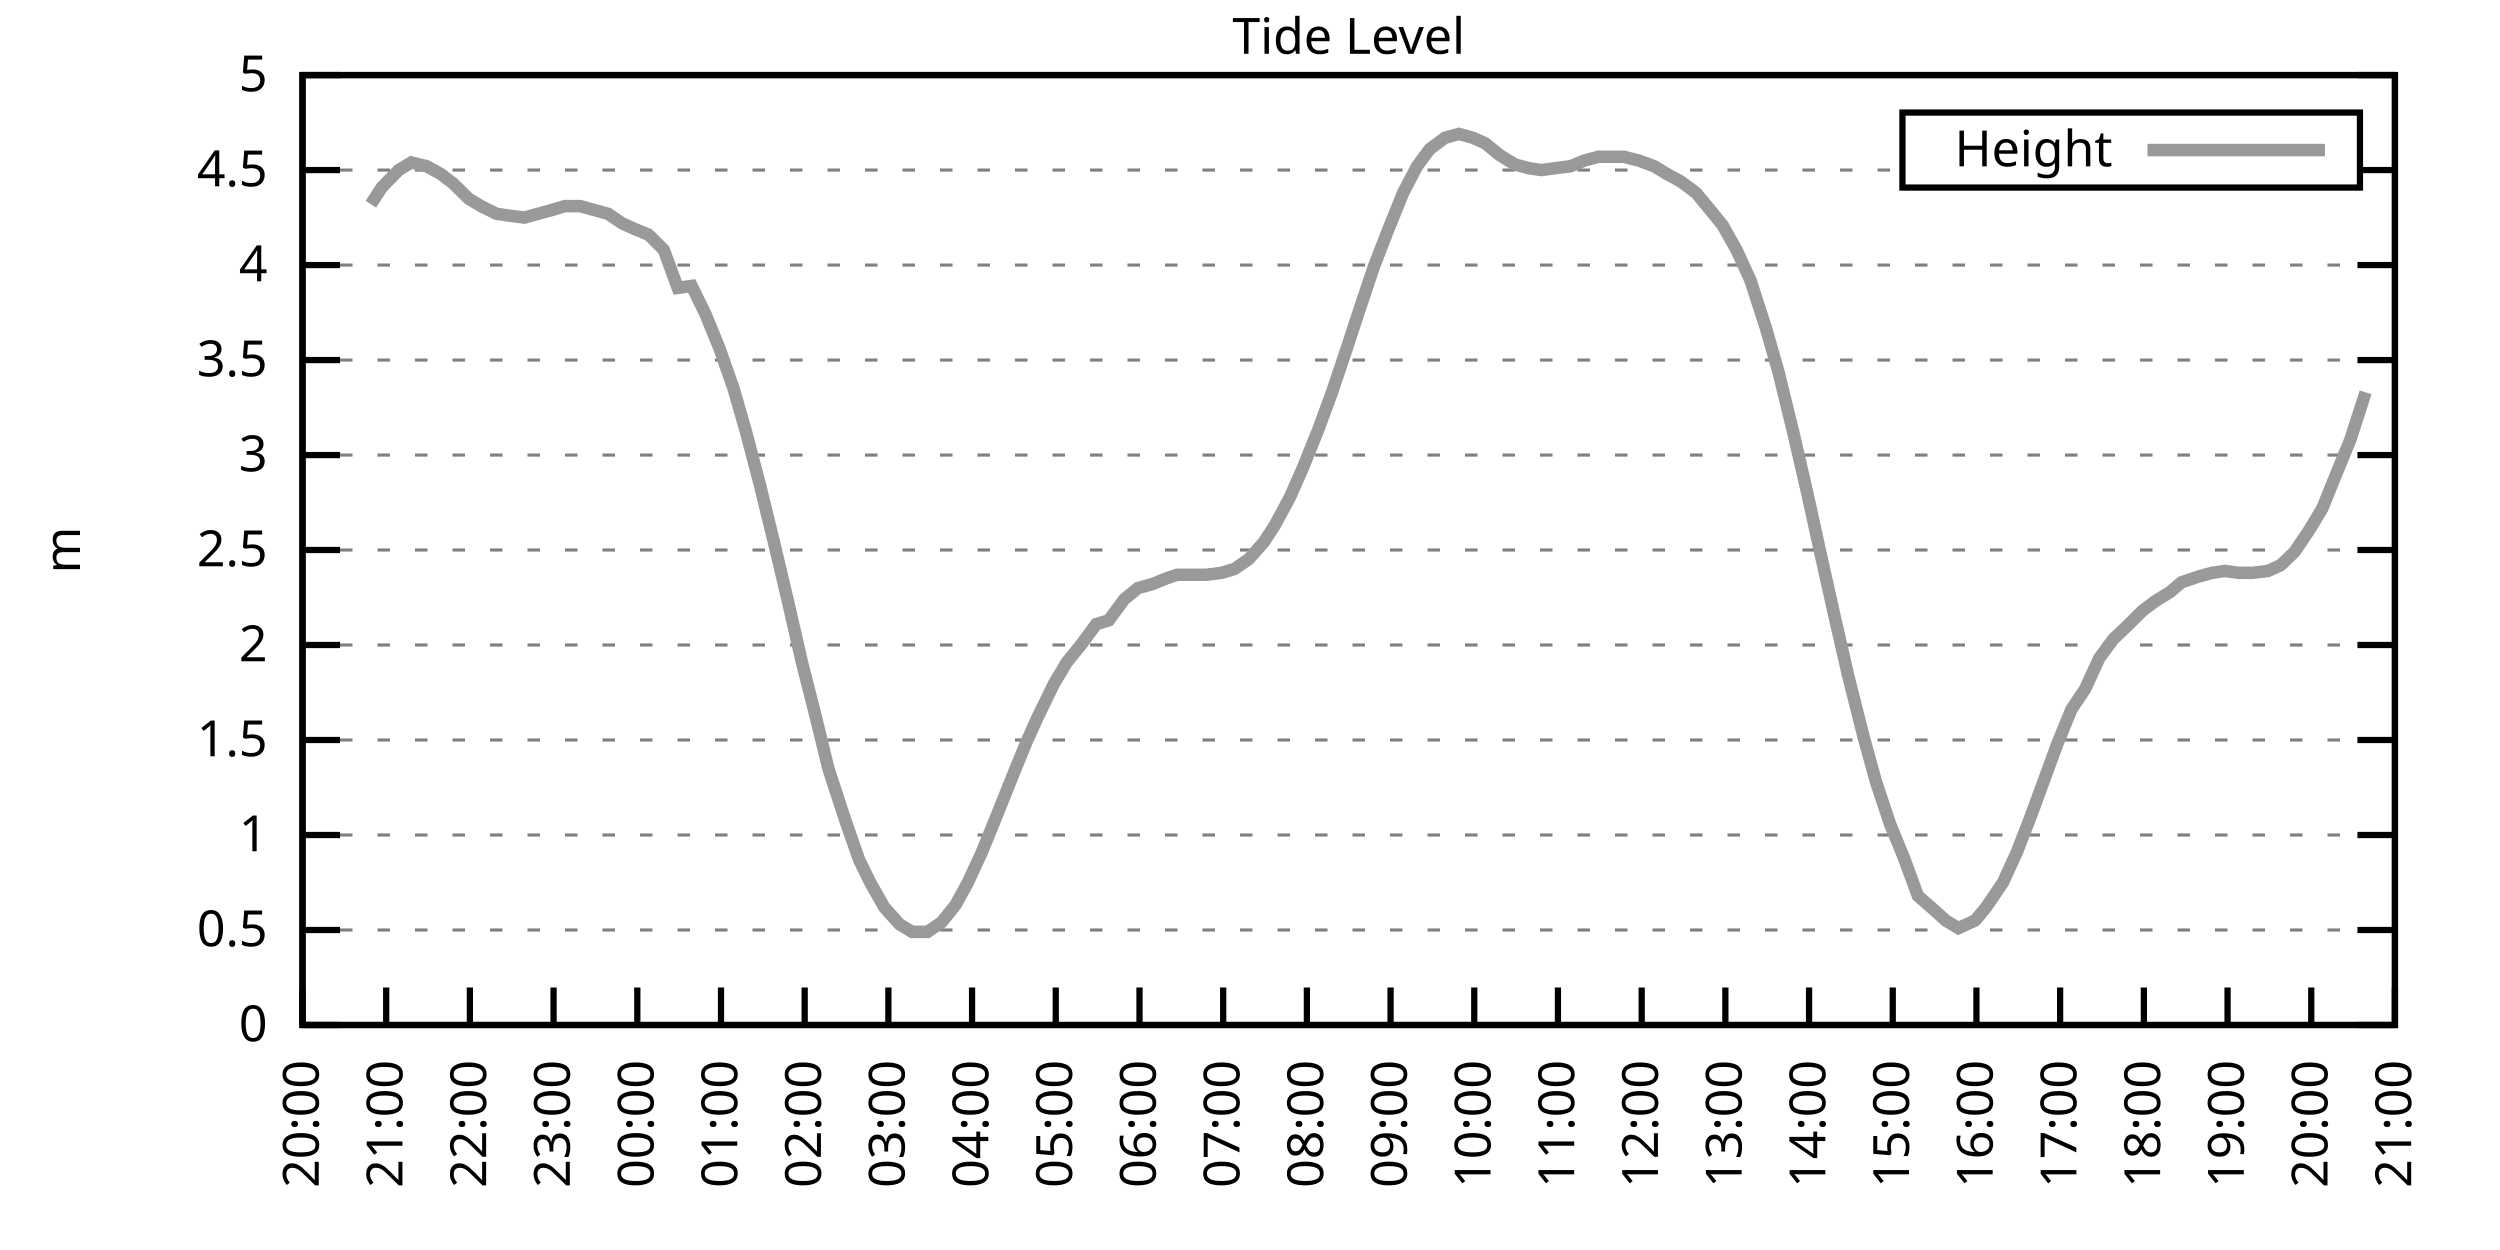
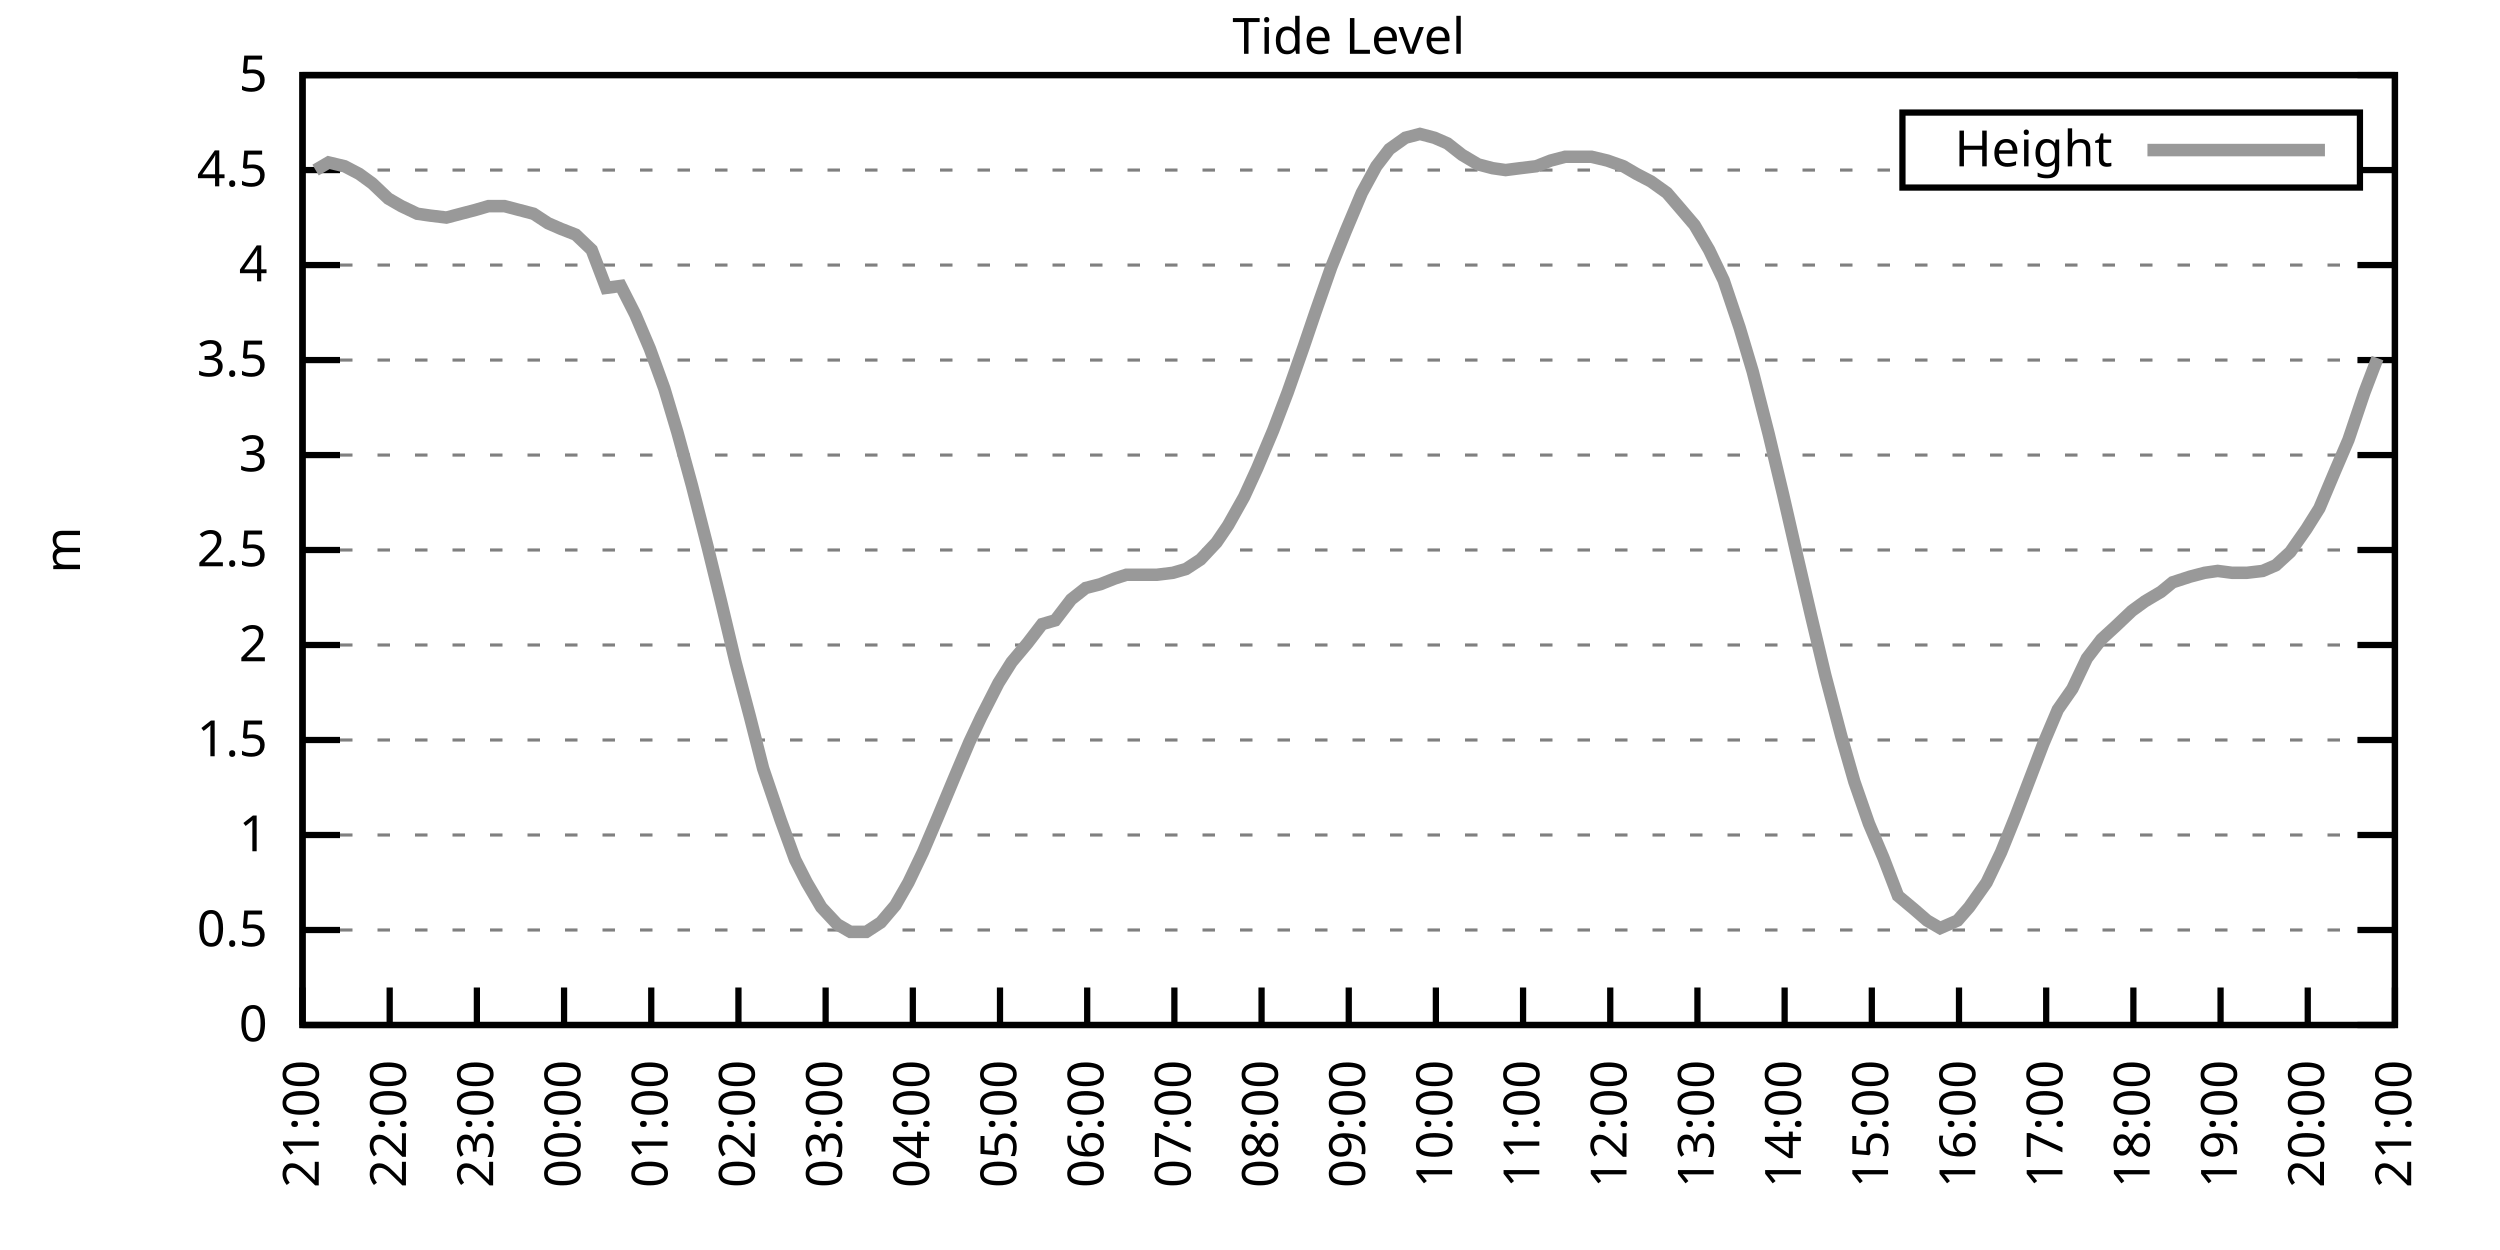
<svg xmlns="http://www.w3.org/2000/svg" xmlns:xlink="http://www.w3.org/1999/xlink" width="400" height="200" viewBox="0 0 400 200">
  <g id="gnuplot_canvas">
    <rect x="0" y="0" width="400" height="200" fill="none" />
    <defs>
      <circle id="gpDot" r="0.5" stroke-width="0.5" stroke="currentColor" />
      <path id="gpPt0" stroke-width="0.333" stroke="currentColor" d="M-1,0 h2 M0,-1 v2" />
      <path id="gpPt1" stroke-width="0.333" stroke="currentColor" d="M-1,-1 L1,1 M1,-1 L-1,1" />
      <path id="gpPt2" stroke-width="0.333" stroke="currentColor" d="M-1,0 L1,0 M0,-1 L0,1 M-1,-1 L1,1 M-1,1 L1,-1" />
      <rect id="gpPt3" stroke-width="0.333" stroke="currentColor" x="-1" y="-1" width="2" height="2" />
      <rect id="gpPt4" stroke-width="0.333" stroke="currentColor" fill="currentColor" x="-1" y="-1" width="2" height="2" />
      <circle id="gpPt5" stroke-width="0.333" stroke="currentColor" cx="0" cy="0" r="1" />
      <use xlink:href="#gpPt5" id="gpPt6" fill="currentColor" stroke="none" />
      <path id="gpPt7" stroke-width="0.333" stroke="currentColor" d="M0,-1.33 L-1.33,0.67 L1.33,0.67 z" />
      <use xlink:href="#gpPt7" id="gpPt8" fill="currentColor" stroke="none" />
      <use xlink:href="#gpPt7" id="gpPt9" stroke="currentColor" transform="rotate(180)" />
      <use xlink:href="#gpPt9" id="gpPt10" fill="currentColor" stroke="none" />
      <use xlink:href="#gpPt3" id="gpPt11" stroke="currentColor" transform="rotate(45)" />
      <use xlink:href="#gpPt11" id="gpPt12" fill="currentColor" stroke="none" />
      <path id="gpPt13" stroke-width="0.333" stroke="currentColor" d="M0,1.330 L1.265,0.411 L0.782,-1.067 L-0.782,-1.076 L-1.265,0.411 z" />
      <use xlink:href="#gpPt13" id="gpPt14" fill="currentColor" stroke="none" />
      <filter id="textbox" filterUnits="objectBoundingBox" x="0" y="0" height="1" width="1">
        <feFlood flood-color="white" flood-opacity="1" result="bgnd" />
        <feComposite in="SourceGraphic" in2="bgnd" operator="atop" />
      </filter>
      <filter id="greybox" filterUnits="objectBoundingBox" x="0" y="0" height="1" width="1">
        <feFlood flood-color="lightgrey" flood-opacity="1" result="grey" />
        <feComposite in="SourceGraphic" in2="grey" operator="atop" />
      </filter>
    </defs>
    <g fill="none" color="white" stroke="currentColor" stroke-width="1.00" stroke-linecap="butt" stroke-linejoin="miter">
</g>
    <g fill="none" color="black" stroke="currentColor" stroke-width="1.00" stroke-linecap="butt" stroke-linejoin="miter">
      <g stroke="none" shape-rendering="crispEdges">
        <polygon fill="rgb(255, 255, 255)" points="48.40,164.00 383.18,164.00 383.18,12.02 48.40,12.02 " />
      </g>
    </g>
    <g fill="none" color="black" stroke="currentColor" stroke-width="1.00" stroke-linecap="butt" stroke-linejoin="miter">
</g>
    <g fill="none" color="black" stroke="black" stroke-width="0.50" stroke-linecap="butt" stroke-linejoin="miter">
</g>
    <g fill="none" color="gray" stroke="currentColor" stroke-width="0.50" stroke-linecap="butt" stroke-linejoin="miter">
      <path stroke="gray" stroke-dasharray="2,4" class="gridline" d="M48.40,164.00 L383.19,164.00  " />
    </g>
    <g fill="none" color="gray" stroke="gray" stroke-width="1.00" stroke-linecap="butt" stroke-linejoin="miter">
</g>
    <g fill="none" color="black" stroke="currentColor" stroke-width="1.00" stroke-linecap="butt" stroke-linejoin="miter">
      <path stroke="black" d="M48.40,164.00 L54.40,164.00 M383.19,164.00 L377.19,164.00  " />
      <g transform="translate(42.80,166.60)" stroke="none" fill="black" font-family="Sans" font-size="8.00" text-anchor="end">
        <text>
          <tspan font-family="Sans"> 0</tspan>
        </text>
      </g>
    </g>
    <g fill="none" color="black" stroke="currentColor" stroke-width="1.00" stroke-linecap="butt" stroke-linejoin="miter">
</g>
    <g fill="none" color="black" stroke="black" stroke-width="0.50" stroke-linecap="butt" stroke-linejoin="miter">
</g>
    <g fill="none" color="gray" stroke="currentColor" stroke-width="0.50" stroke-linecap="butt" stroke-linejoin="miter">
      <path stroke="gray" stroke-dasharray="2,4" class="gridline" d="M48.40,148.80 L383.19,148.80  " />
    </g>
    <g fill="none" color="gray" stroke="gray" stroke-width="1.00" stroke-linecap="butt" stroke-linejoin="miter">
</g>
    <g fill="none" color="black" stroke="currentColor" stroke-width="1.00" stroke-linecap="butt" stroke-linejoin="miter">
      <path stroke="black" d="M48.40,148.80 L54.40,148.80 M383.19,148.80 L377.19,148.80  " />
      <g transform="translate(42.80,151.40)" stroke="none" fill="black" font-family="Sans" font-size="8.00" text-anchor="end">
        <text>
          <tspan font-family="Sans"> 0.5</tspan>
        </text>
      </g>
    </g>
    <g fill="none" color="black" stroke="currentColor" stroke-width="1.00" stroke-linecap="butt" stroke-linejoin="miter">
</g>
    <g fill="none" color="black" stroke="black" stroke-width="0.50" stroke-linecap="butt" stroke-linejoin="miter">
</g>
    <g fill="none" color="gray" stroke="currentColor" stroke-width="0.50" stroke-linecap="butt" stroke-linejoin="miter">
      <path stroke="gray" stroke-dasharray="2,4" class="gridline" d="M48.40,133.60 L383.19,133.60  " />
    </g>
    <g fill="none" color="gray" stroke="gray" stroke-width="1.00" stroke-linecap="butt" stroke-linejoin="miter">
</g>
    <g fill="none" color="black" stroke="currentColor" stroke-width="1.00" stroke-linecap="butt" stroke-linejoin="miter">
      <path stroke="black" d="M48.40,133.60 L54.40,133.60 M383.19,133.60 L377.19,133.60  " />
      <g transform="translate(42.80,136.20)" stroke="none" fill="black" font-family="Sans" font-size="8.00" text-anchor="end">
        <text>
          <tspan font-family="Sans"> 1</tspan>
        </text>
      </g>
    </g>
    <g fill="none" color="black" stroke="currentColor" stroke-width="1.00" stroke-linecap="butt" stroke-linejoin="miter">
</g>
    <g fill="none" color="black" stroke="black" stroke-width="0.50" stroke-linecap="butt" stroke-linejoin="miter">
</g>
    <g fill="none" color="gray" stroke="currentColor" stroke-width="0.50" stroke-linecap="butt" stroke-linejoin="miter">
      <path stroke="gray" stroke-dasharray="2,4" class="gridline" d="M48.40,118.40 L383.19,118.40  " />
    </g>
    <g fill="none" color="gray" stroke="gray" stroke-width="1.00" stroke-linecap="butt" stroke-linejoin="miter">
</g>
    <g fill="none" color="black" stroke="currentColor" stroke-width="1.00" stroke-linecap="butt" stroke-linejoin="miter">
      <path stroke="black" d="M48.40,118.40 L54.40,118.40 M383.19,118.40 L377.19,118.40  " />
      <g transform="translate(42.80,121.00)" stroke="none" fill="black" font-family="Sans" font-size="8.00" text-anchor="end">
        <text>
          <tspan font-family="Sans"> 1.5</tspan>
        </text>
      </g>
    </g>
    <g fill="none" color="black" stroke="currentColor" stroke-width="1.00" stroke-linecap="butt" stroke-linejoin="miter">
</g>
    <g fill="none" color="black" stroke="black" stroke-width="0.50" stroke-linecap="butt" stroke-linejoin="miter">
</g>
    <g fill="none" color="gray" stroke="currentColor" stroke-width="0.50" stroke-linecap="butt" stroke-linejoin="miter">
      <path stroke="gray" stroke-dasharray="2,4" class="gridline" d="M48.40,103.20 L383.19,103.20  " />
    </g>
    <g fill="none" color="gray" stroke="gray" stroke-width="1.00" stroke-linecap="butt" stroke-linejoin="miter">
</g>
    <g fill="none" color="black" stroke="currentColor" stroke-width="1.00" stroke-linecap="butt" stroke-linejoin="miter">
      <path stroke="black" d="M48.40,103.20 L54.40,103.20 M383.19,103.20 L377.19,103.20  " />
      <g transform="translate(42.80,105.80)" stroke="none" fill="black" font-family="Sans" font-size="8.00" text-anchor="end">
        <text>
          <tspan font-family="Sans"> 2</tspan>
        </text>
      </g>
    </g>
    <g fill="none" color="black" stroke="currentColor" stroke-width="1.00" stroke-linecap="butt" stroke-linejoin="miter">
</g>
    <g fill="none" color="black" stroke="black" stroke-width="0.50" stroke-linecap="butt" stroke-linejoin="miter">
</g>
    <g fill="none" color="gray" stroke="currentColor" stroke-width="0.50" stroke-linecap="butt" stroke-linejoin="miter">
      <path stroke="gray" stroke-dasharray="2,4" class="gridline" d="M48.40,88.00 L383.19,88.00  " />
    </g>
    <g fill="none" color="gray" stroke="gray" stroke-width="1.00" stroke-linecap="butt" stroke-linejoin="miter">
</g>
    <g fill="none" color="black" stroke="currentColor" stroke-width="1.00" stroke-linecap="butt" stroke-linejoin="miter">
      <path stroke="black" d="M48.40,88.00 L54.40,88.00 M383.19,88.00 L377.19,88.00  " />
      <g transform="translate(42.80,90.60)" stroke="none" fill="black" font-family="Sans" font-size="8.00" text-anchor="end">
        <text>
          <tspan font-family="Sans"> 2.5</tspan>
        </text>
      </g>
    </g>
    <g fill="none" color="black" stroke="currentColor" stroke-width="1.00" stroke-linecap="butt" stroke-linejoin="miter">
</g>
    <g fill="none" color="black" stroke="black" stroke-width="0.50" stroke-linecap="butt" stroke-linejoin="miter">
</g>
    <g fill="none" color="gray" stroke="currentColor" stroke-width="0.50" stroke-linecap="butt" stroke-linejoin="miter">
      <path stroke="gray" stroke-dasharray="2,4" class="gridline" d="M48.40,72.81 L383.19,72.81  " />
    </g>
    <g fill="none" color="gray" stroke="gray" stroke-width="1.00" stroke-linecap="butt" stroke-linejoin="miter">
</g>
    <g fill="none" color="black" stroke="currentColor" stroke-width="1.00" stroke-linecap="butt" stroke-linejoin="miter">
      <path stroke="black" d="M48.40,72.81 L54.40,72.81 M383.19,72.81 L377.19,72.81  " />
      <g transform="translate(42.80,75.41)" stroke="none" fill="black" font-family="Sans" font-size="8.00" text-anchor="end">
        <text>
          <tspan font-family="Sans"> 3</tspan>
        </text>
      </g>
    </g>
    <g fill="none" color="black" stroke="currentColor" stroke-width="1.00" stroke-linecap="butt" stroke-linejoin="miter">
</g>
    <g fill="none" color="black" stroke="black" stroke-width="0.50" stroke-linecap="butt" stroke-linejoin="miter">
</g>
    <g fill="none" color="gray" stroke="currentColor" stroke-width="0.50" stroke-linecap="butt" stroke-linejoin="miter">
      <path stroke="gray" stroke-dasharray="2,4" class="gridline" d="M48.40,57.61 L383.19,57.61  " />
    </g>
    <g fill="none" color="gray" stroke="gray" stroke-width="1.00" stroke-linecap="butt" stroke-linejoin="miter">
</g>
    <g fill="none" color="black" stroke="currentColor" stroke-width="1.00" stroke-linecap="butt" stroke-linejoin="miter">
      <path stroke="black" d="M48.40,57.61 L54.40,57.61 M383.19,57.61 L377.19,57.61  " />
      <g transform="translate(42.80,60.21)" stroke="none" fill="black" font-family="Sans" font-size="8.00" text-anchor="end">
        <text>
          <tspan font-family="Sans"> 3.5</tspan>
        </text>
      </g>
    </g>
    <g fill="none" color="black" stroke="currentColor" stroke-width="1.00" stroke-linecap="butt" stroke-linejoin="miter">
</g>
    <g fill="none" color="black" stroke="black" stroke-width="0.50" stroke-linecap="butt" stroke-linejoin="miter">
</g>
    <g fill="none" color="gray" stroke="currentColor" stroke-width="0.50" stroke-linecap="butt" stroke-linejoin="miter">
      <path stroke="gray" stroke-dasharray="2,4" class="gridline" d="M48.40,42.41 L383.19,42.41  " />
    </g>
    <g fill="none" color="gray" stroke="gray" stroke-width="1.00" stroke-linecap="butt" stroke-linejoin="miter">
</g>
    <g fill="none" color="black" stroke="currentColor" stroke-width="1.00" stroke-linecap="butt" stroke-linejoin="miter">
      <path stroke="black" d="M48.40,42.41 L54.40,42.41 M383.19,42.41 L377.19,42.41  " />
      <g transform="translate(42.80,45.01)" stroke="none" fill="black" font-family="Sans" font-size="8.00" text-anchor="end">
        <text>
          <tspan font-family="Sans"> 4</tspan>
        </text>
      </g>
    </g>
    <g fill="none" color="black" stroke="currentColor" stroke-width="1.00" stroke-linecap="butt" stroke-linejoin="miter">
</g>
    <g fill="none" color="black" stroke="black" stroke-width="0.50" stroke-linecap="butt" stroke-linejoin="miter">
</g>
    <g fill="none" color="gray" stroke="currentColor" stroke-width="0.50" stroke-linecap="butt" stroke-linejoin="miter">
      <path stroke="gray" stroke-dasharray="2,4" class="gridline" d="M48.40,27.21 L304.39,27.21 M377.59,27.21 L383.19,27.21  " />
    </g>
    <g fill="none" color="gray" stroke="gray" stroke-width="1.00" stroke-linecap="butt" stroke-linejoin="miter">
</g>
    <g fill="none" color="black" stroke="currentColor" stroke-width="1.00" stroke-linecap="butt" stroke-linejoin="miter">
      <path stroke="black" d="M48.40,27.21 L54.40,27.21 M383.19,27.21 L377.19,27.21  " />
      <g transform="translate(42.80,29.81)" stroke="none" fill="black" font-family="Sans" font-size="8.00" text-anchor="end">
        <text>
          <tspan font-family="Sans"> 4.5</tspan>
        </text>
      </g>
    </g>
    <g fill="none" color="black" stroke="currentColor" stroke-width="1.00" stroke-linecap="butt" stroke-linejoin="miter">
</g>
    <g fill="none" color="black" stroke="black" stroke-width="0.50" stroke-linecap="butt" stroke-linejoin="miter">
</g>
    <g fill="none" color="gray" stroke="currentColor" stroke-width="0.50" stroke-linecap="butt" stroke-linejoin="miter">
      <path stroke="gray" stroke-dasharray="2,4" class="gridline" d="M48.40,12.01 L383.19,12.01  " />
    </g>
    <g fill="none" color="gray" stroke="gray" stroke-width="1.00" stroke-linecap="butt" stroke-linejoin="miter">
</g>
    <g fill="none" color="black" stroke="currentColor" stroke-width="1.00" stroke-linecap="butt" stroke-linejoin="miter">
      <path stroke="black" d="M48.40,12.01 L54.40,12.01 M383.19,12.01 L377.19,12.01  " />
      <g transform="translate(42.80,14.61)" stroke="none" fill="black" font-family="Sans" font-size="8.00" text-anchor="end">
        <text>
          <tspan font-family="Sans"> 5</tspan>
        </text>
      </g>
    </g>
    <g fill="none" color="black" stroke="currentColor" stroke-width="1.00" stroke-linecap="butt" stroke-linejoin="miter">
      <path stroke="black" d="M48.40,164.00 L48.40,158.00  " />
      <g transform="translate(51.00,169.60) rotate(270.00)" stroke="none" fill="black" font-family="Sans" font-size="8.00" text-anchor="end">
        <text>
-           <tspan font-family="Sans">20:00</tspan>
-         </text>
-       </g>
-     </g>
-     <g fill="none" color="black" stroke="currentColor" stroke-width="1.00" stroke-linecap="butt" stroke-linejoin="miter">
-       <path stroke="black" d="M61.79,164.00 L61.79,158.00  " />
-       <g transform="translate(64.39,169.60) rotate(270.00)" stroke="none" fill="black" font-family="Sans" font-size="8.00" text-anchor="end">
-         <text>
          <tspan font-family="Sans">21:00</tspan>
        </text>
      </g>
    </g>
    <g fill="none" color="black" stroke="currentColor" stroke-width="1.00" stroke-linecap="butt" stroke-linejoin="miter">
-       <path stroke="black" d="M75.18,164.00 L75.18,158.00  " />
-       <g transform="translate(77.78,169.60) rotate(270.00)" stroke="none" fill="black" font-family="Sans" font-size="8.00" text-anchor="end">
+       <path stroke="black" d="M62.35,164.00 L62.35,158.00  " />
+       <g transform="translate(64.95,169.60) rotate(270.00)" stroke="none" fill="black" font-family="Sans" font-size="8.00" text-anchor="end">
        <text>
          <tspan font-family="Sans">22:00</tspan>
        </text>
      </g>
    </g>
    <g fill="none" color="black" stroke="currentColor" stroke-width="1.00" stroke-linecap="butt" stroke-linejoin="miter">
-       <path stroke="black" d="M88.57,164.00 L88.57,158.00  " />
-       <g transform="translate(91.17,169.60) rotate(270.00)" stroke="none" fill="black" font-family="Sans" font-size="8.00" text-anchor="end">
+       <path stroke="black" d="M76.30,164.00 L76.30,158.00  " />
+       <g transform="translate(78.90,169.60) rotate(270.00)" stroke="none" fill="black" font-family="Sans" font-size="8.00" text-anchor="end">
        <text>
          <tspan font-family="Sans">23:00</tspan>
        </text>
      </g>
    </g>
    <g fill="none" color="black" stroke="currentColor" stroke-width="1.00" stroke-linecap="butt" stroke-linejoin="miter">
-       <path stroke="black" d="M101.97,164.00 L101.97,158.00  " />
-       <g transform="translate(104.57,169.60) rotate(270.00)" stroke="none" fill="black" font-family="Sans" font-size="8.00" text-anchor="end">
+       <path stroke="black" d="M90.25,164.00 L90.25,158.00  " />
+       <g transform="translate(92.85,169.60) rotate(270.00)" stroke="none" fill="black" font-family="Sans" font-size="8.00" text-anchor="end">
        <text>
          <tspan font-family="Sans">00:00</tspan>
        </text>
      </g>
    </g>
    <g fill="none" color="black" stroke="currentColor" stroke-width="1.00" stroke-linecap="butt" stroke-linejoin="miter">
-       <path stroke="black" d="M115.36,164.00 L115.36,158.00  " />
-       <g transform="translate(117.96,169.60) rotate(270.00)" stroke="none" fill="black" font-family="Sans" font-size="8.00" text-anchor="end">
+       <path stroke="black" d="M104.20,164.00 L104.20,158.00  " />
+       <g transform="translate(106.80,169.60) rotate(270.00)" stroke="none" fill="black" font-family="Sans" font-size="8.00" text-anchor="end">
        <text>
          <tspan font-family="Sans">01:00</tspan>
        </text>
      </g>
    </g>
    <g fill="none" color="black" stroke="currentColor" stroke-width="1.00" stroke-linecap="butt" stroke-linejoin="miter">
-       <path stroke="black" d="M128.75,164.00 L128.75,158.00  " />
-       <g transform="translate(131.35,169.60) rotate(270.00)" stroke="none" fill="black" font-family="Sans" font-size="8.00" text-anchor="end">
+       <path stroke="black" d="M118.15,164.00 L118.15,158.00  " />
+       <g transform="translate(120.75,169.60) rotate(270.00)" stroke="none" fill="black" font-family="Sans" font-size="8.00" text-anchor="end">
        <text>
          <tspan font-family="Sans">02:00</tspan>
        </text>
      </g>
    </g>
    <g fill="none" color="black" stroke="currentColor" stroke-width="1.00" stroke-linecap="butt" stroke-linejoin="miter">
-       <path stroke="black" d="M142.14,164.00 L142.14,158.00  " />
-       <g transform="translate(144.74,169.60) rotate(270.00)" stroke="none" fill="black" font-family="Sans" font-size="8.00" text-anchor="end">
+       <path stroke="black" d="M132.10,164.00 L132.10,158.00  " />
+       <g transform="translate(134.70,169.60) rotate(270.00)" stroke="none" fill="black" font-family="Sans" font-size="8.00" text-anchor="end">
        <text>
          <tspan font-family="Sans">03:00</tspan>
        </text>
      </g>
    </g>
    <g fill="none" color="black" stroke="currentColor" stroke-width="1.00" stroke-linecap="butt" stroke-linejoin="miter">
-       <path stroke="black" d="M155.53,164.00 L155.53,158.00  " />
-       <g transform="translate(158.13,169.60) rotate(270.00)" stroke="none" fill="black" font-family="Sans" font-size="8.00" text-anchor="end">
+       <path stroke="black" d="M146.05,164.00 L146.05,158.00  " />
+       <g transform="translate(148.65,169.60) rotate(270.00)" stroke="none" fill="black" font-family="Sans" font-size="8.00" text-anchor="end">
        <text>
          <tspan font-family="Sans">04:00</tspan>
        </text>
      </g>
    </g>
    <g fill="none" color="black" stroke="currentColor" stroke-width="1.00" stroke-linecap="butt" stroke-linejoin="miter">
-       <path stroke="black" d="M168.92,164.00 L168.92,158.00  " />
-       <g transform="translate(171.52,169.60) rotate(270.00)" stroke="none" fill="black" font-family="Sans" font-size="8.00" text-anchor="end">
+       <path stroke="black" d="M160.00,164.00 L160.00,158.00  " />
+       <g transform="translate(162.60,169.60) rotate(270.00)" stroke="none" fill="black" font-family="Sans" font-size="8.00" text-anchor="end">
        <text>
          <tspan font-family="Sans">05:00</tspan>
        </text>
      </g>
    </g>
    <g fill="none" color="black" stroke="currentColor" stroke-width="1.00" stroke-linecap="butt" stroke-linejoin="miter">
-       <path stroke="black" d="M182.32,164.00 L182.32,158.00  " />
-       <g transform="translate(184.92,169.60) rotate(270.00)" stroke="none" fill="black" font-family="Sans" font-size="8.00" text-anchor="end">
+       <path stroke="black" d="M173.95,164.00 L173.95,158.00  " />
+       <g transform="translate(176.55,169.60) rotate(270.00)" stroke="none" fill="black" font-family="Sans" font-size="8.00" text-anchor="end">
        <text>
          <tspan font-family="Sans">06:00</tspan>
        </text>
      </g>
    </g>
    <g fill="none" color="black" stroke="currentColor" stroke-width="1.00" stroke-linecap="butt" stroke-linejoin="miter">
-       <path stroke="black" d="M195.71,164.00 L195.71,158.00  " />
-       <g transform="translate(198.31,169.60) rotate(270.00)" stroke="none" fill="black" font-family="Sans" font-size="8.00" text-anchor="end">
+       <path stroke="black" d="M187.90,164.00 L187.90,158.00  " />
+       <g transform="translate(190.50,169.60) rotate(270.00)" stroke="none" fill="black" font-family="Sans" font-size="8.00" text-anchor="end">
        <text>
          <tspan font-family="Sans">07:00</tspan>
        </text>
      </g>
    </g>
    <g fill="none" color="black" stroke="currentColor" stroke-width="1.00" stroke-linecap="butt" stroke-linejoin="miter">
-       <path stroke="black" d="M209.10,164.00 L209.10,158.00  " />
-       <g transform="translate(211.70,169.60) rotate(270.00)" stroke="none" fill="black" font-family="Sans" font-size="8.00" text-anchor="end">
+       <path stroke="black" d="M201.85,164.00 L201.85,158.00  " />
+       <g transform="translate(204.45,169.60) rotate(270.00)" stroke="none" fill="black" font-family="Sans" font-size="8.00" text-anchor="end">
        <text>
          <tspan font-family="Sans">08:00</tspan>
        </text>
      </g>
    </g>
    <g fill="none" color="black" stroke="currentColor" stroke-width="1.00" stroke-linecap="butt" stroke-linejoin="miter">
-       <path stroke="black" d="M222.49,164.00 L222.49,158.00  " />
-       <g transform="translate(225.09,169.60) rotate(270.00)" stroke="none" fill="black" font-family="Sans" font-size="8.00" text-anchor="end">
+       <path stroke="black" d="M215.80,164.00 L215.80,158.00  " />
+       <g transform="translate(218.40,169.60) rotate(270.00)" stroke="none" fill="black" font-family="Sans" font-size="8.00" text-anchor="end">
        <text>
          <tspan font-family="Sans">09:00</tspan>
        </text>
      </g>
    </g>
    <g fill="none" color="black" stroke="currentColor" stroke-width="1.00" stroke-linecap="butt" stroke-linejoin="miter">
-       <path stroke="black" d="M235.88,164.00 L235.88,158.00  " />
-       <g transform="translate(238.48,169.60) rotate(270.00)" stroke="none" fill="black" font-family="Sans" font-size="8.00" text-anchor="end">
+       <path stroke="black" d="M229.74,164.00 L229.74,158.00  " />
+       <g transform="translate(232.34,169.60) rotate(270.00)" stroke="none" fill="black" font-family="Sans" font-size="8.00" text-anchor="end">
        <text>
          <tspan font-family="Sans">10:00</tspan>
        </text>
      </g>
    </g>
    <g fill="none" color="black" stroke="currentColor" stroke-width="1.00" stroke-linecap="butt" stroke-linejoin="miter">
-       <path stroke="black" d="M249.27,164.00 L249.27,158.00  " />
-       <g transform="translate(251.87,169.60) rotate(270.00)" stroke="none" fill="black" font-family="Sans" font-size="8.00" text-anchor="end">
+       <path stroke="black" d="M243.69,164.00 L243.69,158.00  " />
+       <g transform="translate(246.29,169.60) rotate(270.00)" stroke="none" fill="black" font-family="Sans" font-size="8.00" text-anchor="end">
        <text>
          <tspan font-family="Sans">11:00</tspan>
        </text>
      </g>
    </g>
    <g fill="none" color="black" stroke="currentColor" stroke-width="1.00" stroke-linecap="butt" stroke-linejoin="miter">
-       <path stroke="black" d="M262.67,164.00 L262.67,158.00  " />
-       <g transform="translate(265.27,169.60) rotate(270.00)" stroke="none" fill="black" font-family="Sans" font-size="8.00" text-anchor="end">
+       <path stroke="black" d="M257.64,164.00 L257.64,158.00  " />
+       <g transform="translate(260.24,169.60) rotate(270.00)" stroke="none" fill="black" font-family="Sans" font-size="8.00" text-anchor="end">
        <text>
          <tspan font-family="Sans">12:00</tspan>
        </text>
      </g>
    </g>
    <g fill="none" color="black" stroke="currentColor" stroke-width="1.00" stroke-linecap="butt" stroke-linejoin="miter">
-       <path stroke="black" d="M276.06,164.00 L276.06,158.00  " />
-       <g transform="translate(278.66,169.60) rotate(270.00)" stroke="none" fill="black" font-family="Sans" font-size="8.00" text-anchor="end">
+       <path stroke="black" d="M271.59,164.00 L271.59,158.00  " />
+       <g transform="translate(274.19,169.60) rotate(270.00)" stroke="none" fill="black" font-family="Sans" font-size="8.00" text-anchor="end">
        <text>
          <tspan font-family="Sans">13:00</tspan>
        </text>
      </g>
    </g>
    <g fill="none" color="black" stroke="currentColor" stroke-width="1.00" stroke-linecap="butt" stroke-linejoin="miter">
-       <path stroke="black" d="M289.45,164.00 L289.45,158.00  " />
-       <g transform="translate(292.05,169.60) rotate(270.00)" stroke="none" fill="black" font-family="Sans" font-size="8.00" text-anchor="end">
+       <path stroke="black" d="M285.54,164.00 L285.54,158.00  " />
+       <g transform="translate(288.14,169.60) rotate(270.00)" stroke="none" fill="black" font-family="Sans" font-size="8.00" text-anchor="end">
        <text>
          <tspan font-family="Sans">14:00</tspan>
        </text>
      </g>
    </g>
    <g fill="none" color="black" stroke="currentColor" stroke-width="1.00" stroke-linecap="butt" stroke-linejoin="miter">
-       <path stroke="black" d="M302.84,164.00 L302.84,158.00  " />
-       <g transform="translate(305.44,169.60) rotate(270.00)" stroke="none" fill="black" font-family="Sans" font-size="8.00" text-anchor="end">
+       <path stroke="black" d="M299.49,164.00 L299.49,158.00  " />
+       <g transform="translate(302.09,169.60) rotate(270.00)" stroke="none" fill="black" font-family="Sans" font-size="8.00" text-anchor="end">
        <text>
          <tspan font-family="Sans">15:00</tspan>
        </text>
      </g>
    </g>
    <g fill="none" color="black" stroke="currentColor" stroke-width="1.00" stroke-linecap="butt" stroke-linejoin="miter">
-       <path stroke="black" d="M316.23,164.00 L316.23,158.00  " />
-       <g transform="translate(318.83,169.60) rotate(270.00)" stroke="none" fill="black" font-family="Sans" font-size="8.00" text-anchor="end">
+       <path stroke="black" d="M313.44,164.00 L313.44,158.00  " />
+       <g transform="translate(316.04,169.60) rotate(270.00)" stroke="none" fill="black" font-family="Sans" font-size="8.00" text-anchor="end">
        <text>
          <tspan font-family="Sans">16:00</tspan>
        </text>
      </g>
    </g>
    <g fill="none" color="black" stroke="currentColor" stroke-width="1.00" stroke-linecap="butt" stroke-linejoin="miter">
-       <path stroke="black" d="M329.62,164.00 L329.62,158.00  " />
-       <g transform="translate(332.22,169.60) rotate(270.00)" stroke="none" fill="black" font-family="Sans" font-size="8.00" text-anchor="end">
+       <path stroke="black" d="M327.39,164.00 L327.39,158.00  " />
+       <g transform="translate(329.99,169.60) rotate(270.00)" stroke="none" fill="black" font-family="Sans" font-size="8.00" text-anchor="end">
        <text>
          <tspan font-family="Sans">17:00</tspan>
        </text>
      </g>
    </g>
    <g fill="none" color="black" stroke="currentColor" stroke-width="1.00" stroke-linecap="butt" stroke-linejoin="miter">
-       <path stroke="black" d="M343.02,164.00 L343.02,158.00  " />
-       <g transform="translate(345.62,169.60) rotate(270.00)" stroke="none" fill="black" font-family="Sans" font-size="8.00" text-anchor="end">
+       <path stroke="black" d="M341.34,164.00 L341.34,158.00  " />
+       <g transform="translate(343.94,169.60) rotate(270.00)" stroke="none" fill="black" font-family="Sans" font-size="8.00" text-anchor="end">
        <text>
          <tspan font-family="Sans">18:00</tspan>
        </text>
      </g>
    </g>
    <g fill="none" color="black" stroke="currentColor" stroke-width="1.00" stroke-linecap="butt" stroke-linejoin="miter">
-       <path stroke="black" d="M356.41,164.00 L356.41,158.00  " />
-       <g transform="translate(359.01,169.60) rotate(270.00)" stroke="none" fill="black" font-family="Sans" font-size="8.00" text-anchor="end">
+       <path stroke="black" d="M355.29,164.00 L355.29,158.00  " />
+       <g transform="translate(357.89,169.60) rotate(270.00)" stroke="none" fill="black" font-family="Sans" font-size="8.00" text-anchor="end">
        <text>
          <tspan font-family="Sans">19:00</tspan>
        </text>
      </g>
    </g>
    <g fill="none" color="black" stroke="currentColor" stroke-width="1.00" stroke-linecap="butt" stroke-linejoin="miter">
-       <path stroke="black" d="M369.80,164.00 L369.80,158.00  " />
-       <g transform="translate(372.40,169.60) rotate(270.00)" stroke="none" fill="black" font-family="Sans" font-size="8.00" text-anchor="end">
+       <path stroke="black" d="M369.24,164.00 L369.24,158.00  " />
+       <g transform="translate(371.84,169.60) rotate(270.00)" stroke="none" fill="black" font-family="Sans" font-size="8.00" text-anchor="end">
        <text>
          <tspan font-family="Sans">20:00</tspan>
        </text>
      </g>
    </g>
    <g fill="none" color="black" stroke="currentColor" stroke-width="1.00" stroke-linecap="butt" stroke-linejoin="miter">
      <path stroke="black" d="M383.19,164.00 L383.19,158.00  " />
      <g transform="translate(385.79,169.60) rotate(270.00)" stroke="none" fill="black" font-family="Sans" font-size="8.00" text-anchor="end">
        <text>
          <tspan font-family="Sans">21:00</tspan>
        </text>
      </g>
    </g>
    <g fill="none" color="black" stroke="currentColor" stroke-width="1.00" stroke-linecap="butt" stroke-linejoin="miter">
</g>
    <g fill="none" color="black" stroke="currentColor" stroke-width="1.00" stroke-linecap="butt" stroke-linejoin="miter">
      <path stroke="black" d="M48.40,12.01 L48.40,164.00 L383.19,164.00 L383.19,12.01 L48.40,12.01 Z  " />
    </g>
    <g fill="none" color="black" stroke="currentColor" stroke-width="1.00" stroke-linecap="butt" stroke-linejoin="miter">
</g>
    <g fill="none" color="black" stroke="currentColor" stroke-width="1.00" stroke-linecap="butt" stroke-linejoin="miter">
      <path stroke="black" d="M304.39,30.01 L304.39,18.01 L377.59,18.01 L377.59,30.01 L304.39,30.01 Z  " />
    </g>
    <g id="Tide_level_plot_1">
      <g fill="none" color="white" stroke="black" stroke-width="2.00" stroke-linecap="butt" stroke-linejoin="miter">
</g>
      <g fill="none" color="black" stroke="currentColor" stroke-width="2.00" stroke-linecap="butt" stroke-linejoin="miter">
        <g transform="translate(337.99,26.61)" stroke="none" fill="black" font-family="Sans" font-size="8.00" text-anchor="end">
          <text>
            <tspan font-family="Sans">Height</tspan>
          </text>
        </g>
      </g>
      <g fill="none" color="black" stroke="currentColor" stroke-width="2.00" stroke-linecap="butt" stroke-linejoin="miter">
-         <path stroke="rgb(153, 153, 153)" d="M343.59,24.01 L371.99,24.01 M59.34,32.68 L61.12,29.94 L63.80,27.21 L65.81,25.99 L68.26,26.60 L70.50,27.82   L72.50,29.34 L74.96,31.77 L76.97,32.98 L79.42,34.20 L81.43,34.50 L83.89,34.81 L86.12,34.20 L88.35,33.59   L90.36,32.98 L92.82,32.98 L95.05,33.59 L97.28,34.20 L99.51,35.72 L101.52,36.63 L103.75,37.54 L106.21,39.98   L108.44,46.06 L110.67,45.75 L112.90,50.31 L115.13,55.78 L117.37,62.17 L119.38,69.16 L121.61,77.67 L124.06,87.70   L126.07,96.21 L128.30,105.94 L130.54,114.76 L132.54,122.96 L135.22,131.17 L137.45,137.55 L139.24,141.20 L141.47,145.15   L143.93,147.89 L145.94,149.10 L148.39,149.10 L150.62,147.59 L152.85,144.85 L154.86,141.20 L157.10,136.34 L159.33,130.87   L162.01,124.18 L164.24,118.71 L166.02,114.76 L168.70,109.28 L170.71,105.94 L173.17,102.90 L175.40,99.86 L177.41,99.25   L179.86,95.91 L182.09,94.08 L184.32,93.48 L186.56,92.56 L188.34,91.96 L191.02,91.96 L193.03,91.96 L195.48,91.65   L197.49,91.04 L199.73,89.52 L202.18,86.79 L203.97,84.05 L206.42,79.49 L208.43,74.93 L210.88,68.85 L213.12,62.77   L215.57,55.48 L217.36,50.01 L219.81,42.71 L222.04,36.94 L224.50,30.86 L226.73,26.60 L228.74,23.87 L231.20,22.04   L233.43,21.43 L235.66,22.04 L237.67,22.95 L239.90,24.78 L242.36,26.30 L244.59,26.91 L246.60,27.21 L248.83,26.91   L251.28,26.60 L253.51,25.69 L255.75,25.08 L257.76,25.08 L259.76,25.08 L262.22,25.69 L264.67,26.60 L266.68,27.82   L268.92,29.03 L271.37,30.86 L273.38,33.29 L275.61,36.02 L277.84,39.98 L280.07,44.84 L282.53,52.44 L284.54,59.43   L286.99,69.46 L289.23,79.19 L291.23,88.31 L293.47,98.34 L295.70,108.07 L298.15,117.80 L300.16,125.09 L302.39,131.78   L304.63,137.25 L306.86,143.33 L309.31,145.46 L311.32,147.28 L313.33,148.50 L316.01,147.28 L317.79,145.15 L320.47,141.20   L322.70,136.34 L324.94,130.56 L326.95,125.09 L329.18,119.01 L331.41,113.54 L333.64,110.20 L335.87,105.33 L338.10,102.29   L340.34,100.16 L342.79,97.73 L344.80,96.21 L347.26,94.69 L349.04,93.17 L351.72,92.26 L353.95,91.65 L355.96,91.35   L358.19,91.65 L360.42,91.65 L362.88,91.35 L364.89,90.44 L367.12,88.31 L369.58,84.66 L371.58,81.32 L374.04,75.24   L376.05,70.37 L378.50,62.77  " />
+         <path stroke="rgb(153, 153, 153)" d="M343.59,24.01 L371.99,24.01 M50.49,27.21 L52.58,25.99 L55.14,26.60 L57.47,27.82 L59.56,29.34 L62.12,31.77   L64.21,32.98 L66.77,34.20 L68.86,34.50 L71.42,34.81 L73.74,34.20 L76.07,33.59 L78.16,32.98 L80.72,32.98   L83.04,33.59 L85.37,34.20 L87.69,35.72 L89.78,36.63 L92.11,37.54 L94.67,39.98 L96.99,46.06 L99.32,45.75   L101.64,50.31 L103.97,55.78 L106.29,62.17 L108.38,69.16 L110.71,77.67 L113.27,87.70 L115.36,96.21 L117.68,105.94   L120.01,114.76 L122.10,122.96 L124.89,131.17 L127.22,137.55 L129.08,141.20 L131.40,145.15 L133.96,147.89 L136.05,149.10   L138.61,149.10 L140.93,147.59 L143.26,144.85 L145.35,141.20 L147.67,136.34 L150.00,130.87 L152.79,124.18 L155.11,118.71   L156.97,114.76 L159.76,109.28 L161.86,105.94 L164.41,102.90 L166.74,99.86 L168.83,99.25 L171.39,95.91 L173.71,94.08   L176.04,93.48 L178.36,92.56 L180.22,91.96 L183.01,91.96 L185.11,91.96 L187.66,91.65 L189.76,91.04 L192.08,89.52   L194.64,86.79 L196.50,84.05 L199.06,79.49 L201.15,74.93 L203.71,68.85 L206.03,62.77 L208.59,55.48 L210.45,50.01   L213.01,42.71 L215.33,36.94 L217.89,30.86 L220.21,26.60 L222.30,23.87 L224.86,22.04 L227.19,21.43 L229.51,22.04   L231.60,22.95 L233.93,24.78 L236.49,26.30 L238.81,26.91 L240.90,27.21 L243.23,26.91 L245.79,26.60 L248.11,25.69   L250.44,25.08 L252.53,25.08 L254.62,25.08 L257.18,25.69 L259.74,26.60 L261.83,27.82 L264.15,29.03 L266.71,30.86   L268.80,33.29 L271.13,36.02 L273.45,39.98 L275.78,44.84 L278.34,52.44 L280.43,59.43 L282.99,69.46 L285.31,79.19   L287.40,88.31 L289.73,98.34 L292.05,108.07 L294.61,117.80 L296.70,125.09 L299.03,131.78 L301.35,137.25 L303.68,143.33   L306.23,145.46 L308.33,147.28 L310.42,148.50 L313.21,147.28 L315.07,145.15 L317.86,141.20 L320.18,136.34 L322.51,130.56   L324.60,125.09 L326.93,119.01 L329.25,113.54 L331.58,110.20 L333.90,105.33 L336.23,102.29 L338.55,100.16 L341.11,97.73   L343.20,96.21 L345.76,94.69 L347.62,93.17 L350.41,92.26 L352.73,91.65 L354.83,91.35 L357.15,91.65 L359.48,91.65   L362.03,91.35 L364.13,90.44 L366.45,88.31 L369.01,84.66 L371.10,81.32 L373.66,75.24 L375.75,70.37 L378.31,62.77   L380.40,57.30  " />
      </g>
    </g>
    <g fill="none" color="black" stroke="currentColor" stroke-width="2.00" stroke-linecap="butt" stroke-linejoin="miter">
</g>
    <g fill="none" color="black" stroke="black" stroke-width="1.00" stroke-linecap="butt" stroke-linejoin="miter">
</g>
    <g fill="none" color="black" stroke="currentColor" stroke-width="1.00" stroke-linecap="butt" stroke-linejoin="miter">
      <path stroke="black" d="M48.40,12.01 L48.40,164.00 L383.19,164.00 L383.19,12.01 L48.40,12.01 Z  " />
      <g transform="translate(12.80,88.01) rotate(270.00)" stroke="none" fill="black" font-family="Sans" font-size="8.00" text-anchor="middle">
        <text>
          <tspan font-family="Sans">m</tspan>
        </text>
      </g>
    </g>
    <g fill="none" color="black" stroke="currentColor" stroke-width="1.00" stroke-linecap="butt" stroke-linejoin="miter">
</g>
    <g fill="none" color="black" stroke="currentColor" stroke-width="1.00" stroke-linecap="butt" stroke-linejoin="miter">
      <g transform="translate(215.79,8.61)" stroke="none" fill="black" font-family="Sans" font-size="8.00" text-anchor="middle">
        <text>
          <tspan font-family="Sans">Tide Level</tspan>
        </text>
      </g>
    </g>
    <g fill="none" color="black" stroke="currentColor" stroke-width="1.00" stroke-linecap="butt" stroke-linejoin="miter">
</g>
  </g>
</svg>
